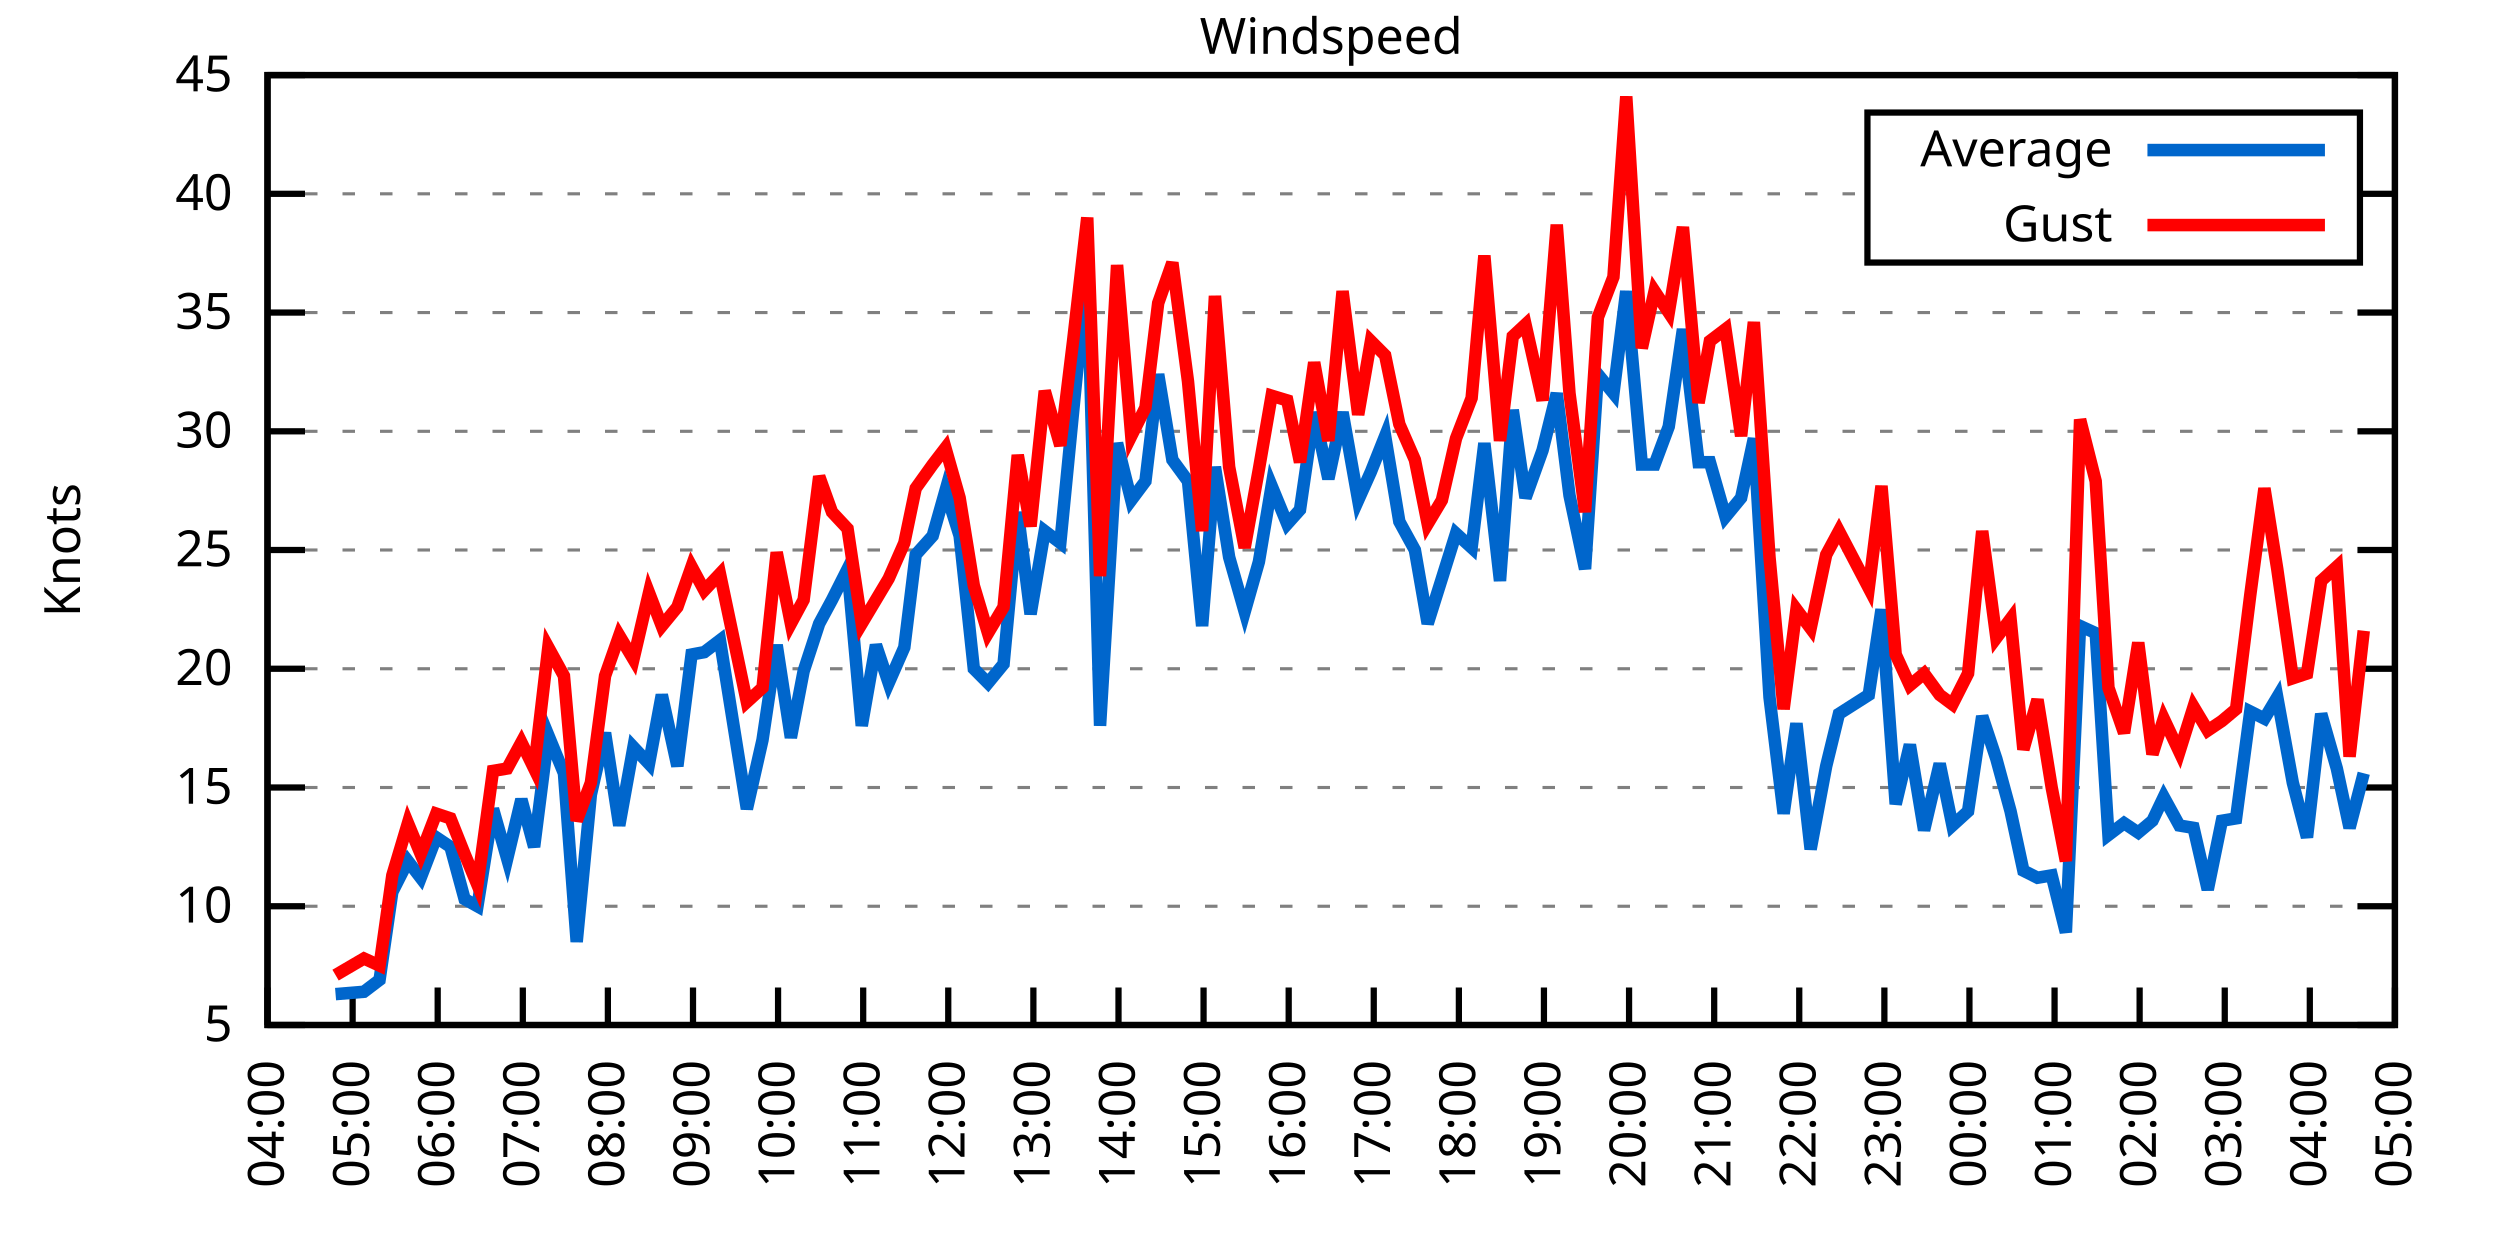
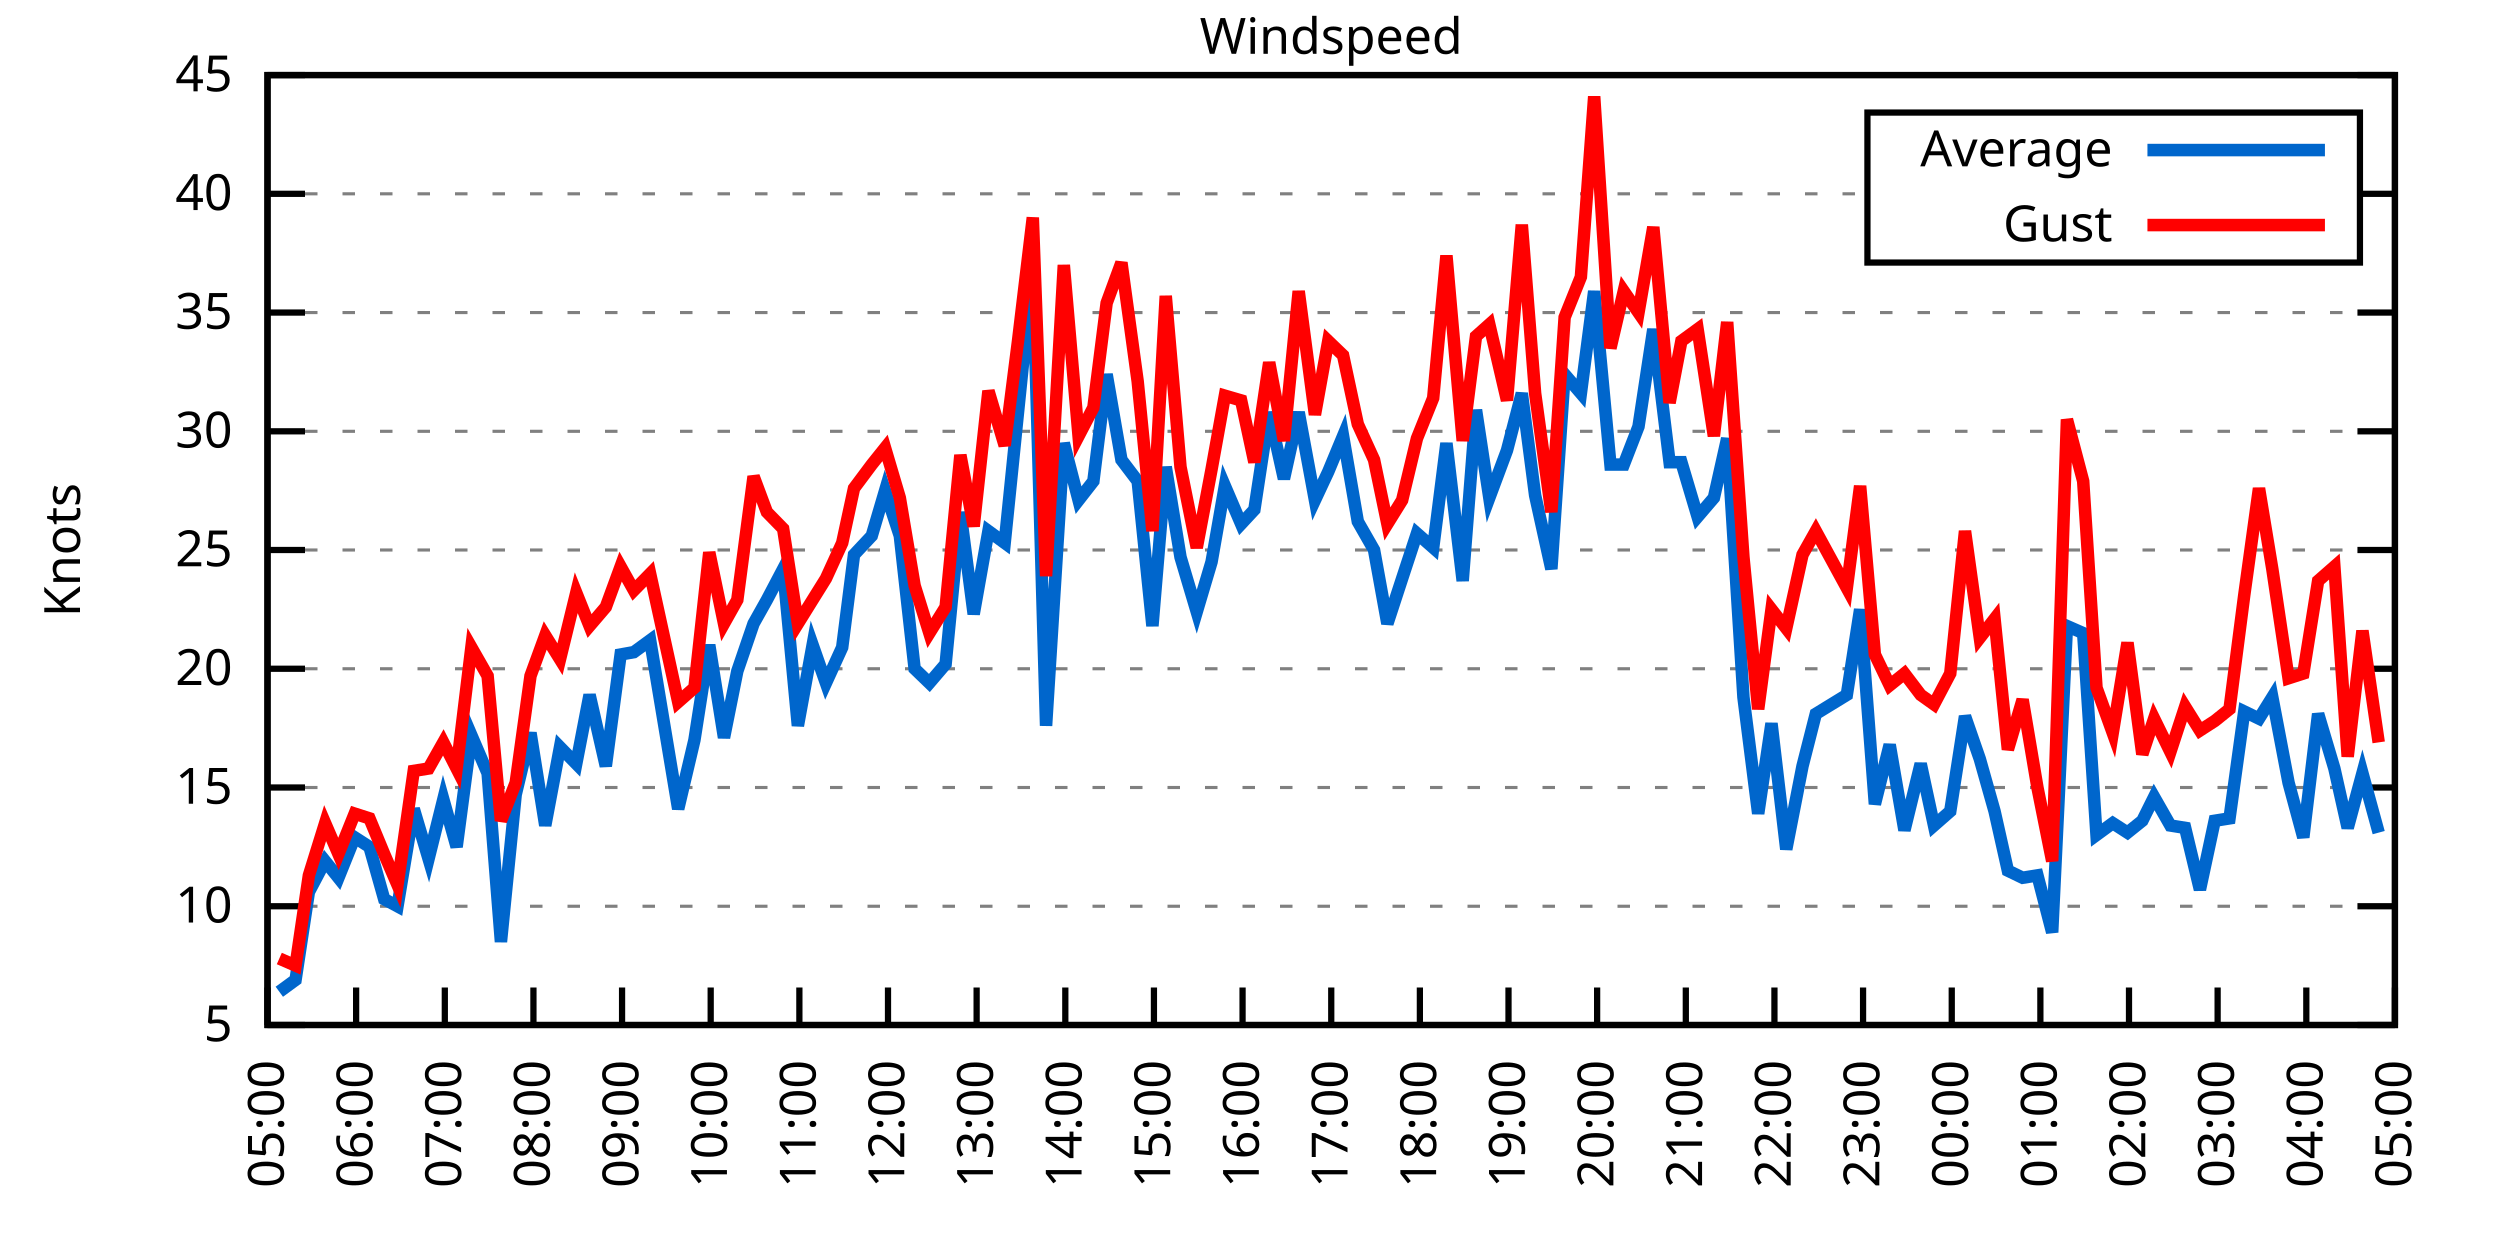
<svg xmlns="http://www.w3.org/2000/svg" xmlns:xlink="http://www.w3.org/1999/xlink" width="400" height="200" viewBox="0 0 400 200">
  <g id="gnuplot_canvas">
    <rect x="0" y="0" width="400" height="200" fill="none" />
    <defs>
      <circle id="gpDot" r="0.5" stroke-width="0.5" stroke="currentColor" />
      <path id="gpPt0" stroke-width="0.333" stroke="currentColor" d="M-1,0 h2 M0,-1 v2" />
      <path id="gpPt1" stroke-width="0.333" stroke="currentColor" d="M-1,-1 L1,1 M1,-1 L-1,1" />
      <path id="gpPt2" stroke-width="0.333" stroke="currentColor" d="M-1,0 L1,0 M0,-1 L0,1 M-1,-1 L1,1 M-1,1 L1,-1" />
      <rect id="gpPt3" stroke-width="0.333" stroke="currentColor" x="-1" y="-1" width="2" height="2" />
      <rect id="gpPt4" stroke-width="0.333" stroke="currentColor" fill="currentColor" x="-1" y="-1" width="2" height="2" />
      <circle id="gpPt5" stroke-width="0.333" stroke="currentColor" cx="0" cy="0" r="1" />
      <use xlink:href="#gpPt5" id="gpPt6" fill="currentColor" stroke="none" />
      <path id="gpPt7" stroke-width="0.333" stroke="currentColor" d="M0,-1.33 L-1.33,0.67 L1.33,0.67 z" />
      <use xlink:href="#gpPt7" id="gpPt8" fill="currentColor" stroke="none" />
      <use xlink:href="#gpPt7" id="gpPt9" stroke="currentColor" transform="rotate(180)" />
      <use xlink:href="#gpPt9" id="gpPt10" fill="currentColor" stroke="none" />
      <use xlink:href="#gpPt3" id="gpPt11" stroke="currentColor" transform="rotate(45)" />
      <use xlink:href="#gpPt11" id="gpPt12" fill="currentColor" stroke="none" />
      <path id="gpPt13" stroke-width="0.333" stroke="currentColor" d="M0,1.330 L1.265,0.411 L0.782,-1.067 L-0.782,-1.076 L-1.265,0.411 z" />
      <use xlink:href="#gpPt13" id="gpPt14" fill="currentColor" stroke="none" />
      <filter id="textbox" filterUnits="objectBoundingBox" x="0" y="0" height="1" width="1">
        <feFlood flood-color="white" flood-opacity="1" result="bgnd" />
        <feComposite in="SourceGraphic" in2="bgnd" operator="atop" />
      </filter>
      <filter id="greybox" filterUnits="objectBoundingBox" x="0" y="0" height="1" width="1">
        <feFlood flood-color="lightgrey" flood-opacity="1" result="grey" />
        <feComposite in="SourceGraphic" in2="grey" operator="atop" />
      </filter>
    </defs>
    <g fill="none" color="white" stroke="currentColor" stroke-width="1.00" stroke-linecap="butt" stroke-linejoin="miter">
</g>
    <g fill="none" color="black" stroke="currentColor" stroke-width="1.00" stroke-linecap="butt" stroke-linejoin="miter">
      <g stroke="none" shape-rendering="crispEdges">
        <polygon fill="rgb(255, 255, 255)" points="42.80,164.00 383.18,164.00 383.18,12.02 42.80,12.02 " />
      </g>
    </g>
    <g fill="none" color="black" stroke="currentColor" stroke-width="1.00" stroke-linecap="butt" stroke-linejoin="miter">
</g>
    <g fill="none" color="black" stroke="black" stroke-width="0.50" stroke-linecap="butt" stroke-linejoin="miter">
</g>
    <g fill="none" color="gray" stroke="currentColor" stroke-width="0.50" stroke-linecap="butt" stroke-linejoin="miter">
      <path stroke="gray" stroke-dasharray="2,4" class="gridline" d="M42.80,164.00 L383.19,164.00  " />
    </g>
    <g fill="none" color="gray" stroke="gray" stroke-width="1.00" stroke-linecap="butt" stroke-linejoin="miter">
</g>
    <g fill="none" color="black" stroke="currentColor" stroke-width="1.00" stroke-linecap="butt" stroke-linejoin="miter">
      <path stroke="black" d="M42.80,164.00 L48.80,164.00 M383.19,164.00 L377.19,164.00  " />
      <g transform="translate(37.20,166.60)" stroke="none" fill="black" font-family="Sans" font-size="8.00" text-anchor="end">
        <text>
          <tspan font-family="Sans"> 5</tspan>
        </text>
      </g>
    </g>
    <g fill="none" color="black" stroke="currentColor" stroke-width="1.00" stroke-linecap="butt" stroke-linejoin="miter">
</g>
    <g fill="none" color="black" stroke="black" stroke-width="0.50" stroke-linecap="butt" stroke-linejoin="miter">
</g>
    <g fill="none" color="gray" stroke="currentColor" stroke-width="0.50" stroke-linecap="butt" stroke-linejoin="miter">
      <path stroke="gray" stroke-dasharray="2,4" class="gridline" d="M42.80,145.00 L383.19,145.00  " />
    </g>
    <g fill="none" color="gray" stroke="gray" stroke-width="1.00" stroke-linecap="butt" stroke-linejoin="miter">
</g>
    <g fill="none" color="black" stroke="currentColor" stroke-width="1.00" stroke-linecap="butt" stroke-linejoin="miter">
      <path stroke="black" d="M42.80,145.00 L48.80,145.00 M383.19,145.00 L377.19,145.00  " />
      <g transform="translate(37.20,147.60)" stroke="none" fill="black" font-family="Sans" font-size="8.00" text-anchor="end">
        <text>
          <tspan font-family="Sans"> 10</tspan>
        </text>
      </g>
    </g>
    <g fill="none" color="black" stroke="currentColor" stroke-width="1.00" stroke-linecap="butt" stroke-linejoin="miter">
</g>
    <g fill="none" color="black" stroke="black" stroke-width="0.50" stroke-linecap="butt" stroke-linejoin="miter">
</g>
    <g fill="none" color="gray" stroke="currentColor" stroke-width="0.50" stroke-linecap="butt" stroke-linejoin="miter">
      <path stroke="gray" stroke-dasharray="2,4" class="gridline" d="M42.80,126.00 L383.19,126.00  " />
    </g>
    <g fill="none" color="gray" stroke="gray" stroke-width="1.00" stroke-linecap="butt" stroke-linejoin="miter">
</g>
    <g fill="none" color="black" stroke="currentColor" stroke-width="1.00" stroke-linecap="butt" stroke-linejoin="miter">
      <path stroke="black" d="M42.80,126.00 L48.80,126.00 M383.19,126.00 L377.19,126.00  " />
      <g transform="translate(37.20,128.60)" stroke="none" fill="black" font-family="Sans" font-size="8.00" text-anchor="end">
        <text>
          <tspan font-family="Sans"> 15</tspan>
        </text>
      </g>
    </g>
    <g fill="none" color="black" stroke="currentColor" stroke-width="1.00" stroke-linecap="butt" stroke-linejoin="miter">
</g>
    <g fill="none" color="black" stroke="black" stroke-width="0.50" stroke-linecap="butt" stroke-linejoin="miter">
</g>
    <g fill="none" color="gray" stroke="currentColor" stroke-width="0.50" stroke-linecap="butt" stroke-linejoin="miter">
      <path stroke="gray" stroke-dasharray="2,4" class="gridline" d="M42.80,107.00 L383.19,107.00  " />
    </g>
    <g fill="none" color="gray" stroke="gray" stroke-width="1.00" stroke-linecap="butt" stroke-linejoin="miter">
</g>
    <g fill="none" color="black" stroke="currentColor" stroke-width="1.00" stroke-linecap="butt" stroke-linejoin="miter">
      <path stroke="black" d="M42.80,107.00 L48.80,107.00 M383.19,107.00 L377.19,107.00  " />
      <g transform="translate(37.20,109.60)" stroke="none" fill="black" font-family="Sans" font-size="8.00" text-anchor="end">
        <text>
          <tspan font-family="Sans"> 20</tspan>
        </text>
      </g>
    </g>
    <g fill="none" color="black" stroke="currentColor" stroke-width="1.00" stroke-linecap="butt" stroke-linejoin="miter">
</g>
    <g fill="none" color="black" stroke="black" stroke-width="0.50" stroke-linecap="butt" stroke-linejoin="miter">
</g>
    <g fill="none" color="gray" stroke="currentColor" stroke-width="0.50" stroke-linecap="butt" stroke-linejoin="miter">
      <path stroke="gray" stroke-dasharray="2,4" class="gridline" d="M42.80,88.00 L383.19,88.00  " />
    </g>
    <g fill="none" color="gray" stroke="gray" stroke-width="1.00" stroke-linecap="butt" stroke-linejoin="miter">
</g>
    <g fill="none" color="black" stroke="currentColor" stroke-width="1.00" stroke-linecap="butt" stroke-linejoin="miter">
      <path stroke="black" d="M42.80,88.00 L48.80,88.00 M383.19,88.00 L377.19,88.00  " />
      <g transform="translate(37.20,90.60)" stroke="none" fill="black" font-family="Sans" font-size="8.00" text-anchor="end">
        <text>
          <tspan font-family="Sans"> 25</tspan>
        </text>
      </g>
    </g>
    <g fill="none" color="black" stroke="currentColor" stroke-width="1.00" stroke-linecap="butt" stroke-linejoin="miter">
</g>
    <g fill="none" color="black" stroke="black" stroke-width="0.50" stroke-linecap="butt" stroke-linejoin="miter">
</g>
    <g fill="none" color="gray" stroke="currentColor" stroke-width="0.50" stroke-linecap="butt" stroke-linejoin="miter">
      <path stroke="gray" stroke-dasharray="2,4" class="gridline" d="M42.80,69.01 L383.19,69.01  " />
    </g>
    <g fill="none" color="gray" stroke="gray" stroke-width="1.00" stroke-linecap="butt" stroke-linejoin="miter">
</g>
    <g fill="none" color="black" stroke="currentColor" stroke-width="1.00" stroke-linecap="butt" stroke-linejoin="miter">
      <path stroke="black" d="M42.80,69.01 L48.80,69.01 M383.19,69.01 L377.19,69.01  " />
      <g transform="translate(37.20,71.61)" stroke="none" fill="black" font-family="Sans" font-size="8.00" text-anchor="end">
        <text>
          <tspan font-family="Sans"> 30</tspan>
        </text>
      </g>
    </g>
    <g fill="none" color="black" stroke="currentColor" stroke-width="1.00" stroke-linecap="butt" stroke-linejoin="miter">
</g>
    <g fill="none" color="black" stroke="black" stroke-width="0.50" stroke-linecap="butt" stroke-linejoin="miter">
</g>
    <g fill="none" color="gray" stroke="currentColor" stroke-width="0.50" stroke-linecap="butt" stroke-linejoin="miter">
      <path stroke="gray" stroke-dasharray="2,4" class="gridline" d="M42.80,50.01 L383.19,50.01  " />
    </g>
    <g fill="none" color="gray" stroke="gray" stroke-width="1.00" stroke-linecap="butt" stroke-linejoin="miter">
</g>
    <g fill="none" color="black" stroke="currentColor" stroke-width="1.00" stroke-linecap="butt" stroke-linejoin="miter">
      <path stroke="black" d="M42.80,50.01 L48.80,50.01 M383.19,50.01 L377.19,50.01  " />
      <g transform="translate(37.20,52.61)" stroke="none" fill="black" font-family="Sans" font-size="8.00" text-anchor="end">
        <text>
          <tspan font-family="Sans"> 35</tspan>
        </text>
      </g>
    </g>
    <g fill="none" color="black" stroke="currentColor" stroke-width="1.00" stroke-linecap="butt" stroke-linejoin="miter">
</g>
    <g fill="none" color="black" stroke="black" stroke-width="0.50" stroke-linecap="butt" stroke-linejoin="miter">
</g>
    <g fill="none" color="gray" stroke="currentColor" stroke-width="0.50" stroke-linecap="butt" stroke-linejoin="miter">
      <path stroke="gray" stroke-dasharray="2,4" class="gridline" d="M42.80,31.01 L298.79,31.01 M377.59,31.01 L383.19,31.01  " />
    </g>
    <g fill="none" color="gray" stroke="gray" stroke-width="1.00" stroke-linecap="butt" stroke-linejoin="miter">
</g>
    <g fill="none" color="black" stroke="currentColor" stroke-width="1.00" stroke-linecap="butt" stroke-linejoin="miter">
      <path stroke="black" d="M42.80,31.01 L48.80,31.01 M383.19,31.01 L377.19,31.01  " />
      <g transform="translate(37.20,33.61)" stroke="none" fill="black" font-family="Sans" font-size="8.00" text-anchor="end">
        <text>
          <tspan font-family="Sans"> 40</tspan>
        </text>
      </g>
    </g>
    <g fill="none" color="black" stroke="currentColor" stroke-width="1.00" stroke-linecap="butt" stroke-linejoin="miter">
</g>
    <g fill="none" color="black" stroke="black" stroke-width="0.50" stroke-linecap="butt" stroke-linejoin="miter">
</g>
    <g fill="none" color="gray" stroke="currentColor" stroke-width="0.50" stroke-linecap="butt" stroke-linejoin="miter">
      <path stroke="gray" stroke-dasharray="2,4" class="gridline" d="M42.80,12.01 L383.19,12.01  " />
    </g>
    <g fill="none" color="gray" stroke="gray" stroke-width="1.00" stroke-linecap="butt" stroke-linejoin="miter">
</g>
    <g fill="none" color="black" stroke="currentColor" stroke-width="1.00" stroke-linecap="butt" stroke-linejoin="miter">
      <path stroke="black" d="M42.80,12.01 L48.80,12.01 M383.19,12.01 L377.19,12.01  " />
      <g transform="translate(37.20,14.61)" stroke="none" fill="black" font-family="Sans" font-size="8.00" text-anchor="end">
        <text>
          <tspan font-family="Sans"> 45</tspan>
        </text>
      </g>
    </g>
    <g fill="none" color="black" stroke="currentColor" stroke-width="1.00" stroke-linecap="butt" stroke-linejoin="miter">
      <path stroke="black" d="M42.80,164.00 L42.80,158.00  " />
      <g transform="translate(45.40,169.60) rotate(270.00)" stroke="none" fill="black" font-family="Sans" font-size="8.00" text-anchor="end">
        <text>
-           <tspan font-family="Sans">04:00</tspan>
-         </text>
-       </g>
-     </g>
-     <g fill="none" color="black" stroke="currentColor" stroke-width="1.00" stroke-linecap="butt" stroke-linejoin="miter">
-       <path stroke="black" d="M56.42,164.00 L56.42,158.00  " />
-       <g transform="translate(59.02,169.60) rotate(270.00)" stroke="none" fill="black" font-family="Sans" font-size="8.00" text-anchor="end">
-         <text>
          <tspan font-family="Sans">05:00</tspan>
        </text>
      </g>
    </g>
    <g fill="none" color="black" stroke="currentColor" stroke-width="1.00" stroke-linecap="butt" stroke-linejoin="miter">
-       <path stroke="black" d="M70.03,164.00 L70.03,158.00  " />
-       <g transform="translate(72.63,169.60) rotate(270.00)" stroke="none" fill="black" font-family="Sans" font-size="8.00" text-anchor="end">
+       <path stroke="black" d="M56.98,164.00 L56.98,158.00  " />
+       <g transform="translate(59.58,169.60) rotate(270.00)" stroke="none" fill="black" font-family="Sans" font-size="8.00" text-anchor="end">
        <text>
          <tspan font-family="Sans">06:00</tspan>
        </text>
      </g>
    </g>
    <g fill="none" color="black" stroke="currentColor" stroke-width="1.00" stroke-linecap="butt" stroke-linejoin="miter">
-       <path stroke="black" d="M83.65,164.00 L83.65,158.00  " />
-       <g transform="translate(86.25,169.60) rotate(270.00)" stroke="none" fill="black" font-family="Sans" font-size="8.00" text-anchor="end">
+       <path stroke="black" d="M71.17,164.00 L71.17,158.00  " />
+       <g transform="translate(73.77,169.60) rotate(270.00)" stroke="none" fill="black" font-family="Sans" font-size="8.00" text-anchor="end">
        <text>
          <tspan font-family="Sans">07:00</tspan>
        </text>
      </g>
    </g>
    <g fill="none" color="black" stroke="currentColor" stroke-width="1.00" stroke-linecap="butt" stroke-linejoin="miter">
-       <path stroke="black" d="M97.26,164.00 L97.26,158.00  " />
-       <g transform="translate(99.86,169.60) rotate(270.00)" stroke="none" fill="black" font-family="Sans" font-size="8.00" text-anchor="end">
+       <path stroke="black" d="M85.35,164.00 L85.35,158.00  " />
+       <g transform="translate(87.95,169.60) rotate(270.00)" stroke="none" fill="black" font-family="Sans" font-size="8.00" text-anchor="end">
        <text>
          <tspan font-family="Sans">08:00</tspan>
        </text>
      </g>
    </g>
    <g fill="none" color="black" stroke="currentColor" stroke-width="1.00" stroke-linecap="butt" stroke-linejoin="miter">
-       <path stroke="black" d="M110.88,164.00 L110.88,158.00  " />
-       <g transform="translate(113.48,169.60) rotate(270.00)" stroke="none" fill="black" font-family="Sans" font-size="8.00" text-anchor="end">
+       <path stroke="black" d="M99.53,164.00 L99.53,158.00  " />
+       <g transform="translate(102.13,169.60) rotate(270.00)" stroke="none" fill="black" font-family="Sans" font-size="8.00" text-anchor="end">
        <text>
          <tspan font-family="Sans">09:00</tspan>
        </text>
      </g>
    </g>
    <g fill="none" color="black" stroke="currentColor" stroke-width="1.00" stroke-linecap="butt" stroke-linejoin="miter">
-       <path stroke="black" d="M124.49,164.00 L124.49,158.00  " />
-       <g transform="translate(127.09,169.60) rotate(270.00)" stroke="none" fill="black" font-family="Sans" font-size="8.00" text-anchor="end">
+       <path stroke="black" d="M113.71,164.00 L113.71,158.00  " />
+       <g transform="translate(116.31,169.60) rotate(270.00)" stroke="none" fill="black" font-family="Sans" font-size="8.00" text-anchor="end">
        <text>
          <tspan font-family="Sans">10:00</tspan>
        </text>
      </g>
    </g>
    <g fill="none" color="black" stroke="currentColor" stroke-width="1.00" stroke-linecap="butt" stroke-linejoin="miter">
-       <path stroke="black" d="M138.11,164.00 L138.11,158.00  " />
-       <g transform="translate(140.71,169.60) rotate(270.00)" stroke="none" fill="black" font-family="Sans" font-size="8.00" text-anchor="end">
+       <path stroke="black" d="M127.90,164.00 L127.90,158.00  " />
+       <g transform="translate(130.50,169.60) rotate(270.00)" stroke="none" fill="black" font-family="Sans" font-size="8.00" text-anchor="end">
        <text>
          <tspan font-family="Sans">11:00</tspan>
        </text>
      </g>
    </g>
    <g fill="none" color="black" stroke="currentColor" stroke-width="1.00" stroke-linecap="butt" stroke-linejoin="miter">
-       <path stroke="black" d="M151.72,164.00 L151.72,158.00  " />
-       <g transform="translate(154.32,169.60) rotate(270.00)" stroke="none" fill="black" font-family="Sans" font-size="8.00" text-anchor="end">
+       <path stroke="black" d="M142.08,164.00 L142.08,158.00  " />
+       <g transform="translate(144.68,169.60) rotate(270.00)" stroke="none" fill="black" font-family="Sans" font-size="8.00" text-anchor="end">
        <text>
          <tspan font-family="Sans">12:00</tspan>
        </text>
      </g>
    </g>
    <g fill="none" color="black" stroke="currentColor" stroke-width="1.00" stroke-linecap="butt" stroke-linejoin="miter">
-       <path stroke="black" d="M165.34,164.00 L165.34,158.00  " />
-       <g transform="translate(167.94,169.60) rotate(270.00)" stroke="none" fill="black" font-family="Sans" font-size="8.00" text-anchor="end">
+       <path stroke="black" d="M156.26,164.00 L156.26,158.00  " />
+       <g transform="translate(158.86,169.60) rotate(270.00)" stroke="none" fill="black" font-family="Sans" font-size="8.00" text-anchor="end">
        <text>
          <tspan font-family="Sans">13:00</tspan>
        </text>
      </g>
    </g>
    <g fill="none" color="black" stroke="currentColor" stroke-width="1.00" stroke-linecap="butt" stroke-linejoin="miter">
-       <path stroke="black" d="M178.96,164.00 L178.96,158.00  " />
-       <g transform="translate(181.56,169.60) rotate(270.00)" stroke="none" fill="black" font-family="Sans" font-size="8.00" text-anchor="end">
+       <path stroke="black" d="M170.45,164.00 L170.45,158.00  " />
+       <g transform="translate(173.05,169.60) rotate(270.00)" stroke="none" fill="black" font-family="Sans" font-size="8.00" text-anchor="end">
        <text>
          <tspan font-family="Sans">14:00</tspan>
        </text>
      </g>
    </g>
    <g fill="none" color="black" stroke="currentColor" stroke-width="1.00" stroke-linecap="butt" stroke-linejoin="miter">
-       <path stroke="black" d="M192.57,164.00 L192.57,158.00  " />
-       <g transform="translate(195.17,169.60) rotate(270.00)" stroke="none" fill="black" font-family="Sans" font-size="8.00" text-anchor="end">
+       <path stroke="black" d="M184.63,164.00 L184.63,158.00  " />
+       <g transform="translate(187.23,169.60) rotate(270.00)" stroke="none" fill="black" font-family="Sans" font-size="8.00" text-anchor="end">
        <text>
          <tspan font-family="Sans">15:00</tspan>
        </text>
      </g>
    </g>
    <g fill="none" color="black" stroke="currentColor" stroke-width="1.00" stroke-linecap="butt" stroke-linejoin="miter">
-       <path stroke="black" d="M206.19,164.00 L206.19,158.00  " />
-       <g transform="translate(208.79,169.60) rotate(270.00)" stroke="none" fill="black" font-family="Sans" font-size="8.00" text-anchor="end">
+       <path stroke="black" d="M198.81,164.00 L198.81,158.00  " />
+       <g transform="translate(201.41,169.60) rotate(270.00)" stroke="none" fill="black" font-family="Sans" font-size="8.00" text-anchor="end">
        <text>
          <tspan font-family="Sans">16:00</tspan>
        </text>
      </g>
    </g>
    <g fill="none" color="black" stroke="currentColor" stroke-width="1.00" stroke-linecap="butt" stroke-linejoin="miter">
-       <path stroke="black" d="M219.80,164.00 L219.80,158.00  " />
-       <g transform="translate(222.40,169.60) rotate(270.00)" stroke="none" fill="black" font-family="Sans" font-size="8.00" text-anchor="end">
+       <path stroke="black" d="M213.00,164.00 L213.00,158.00  " />
+       <g transform="translate(215.60,169.60) rotate(270.00)" stroke="none" fill="black" font-family="Sans" font-size="8.00" text-anchor="end">
        <text>
          <tspan font-family="Sans">17:00</tspan>
        </text>
      </g>
    </g>
    <g fill="none" color="black" stroke="currentColor" stroke-width="1.00" stroke-linecap="butt" stroke-linejoin="miter">
-       <path stroke="black" d="M233.42,164.00 L233.42,158.00  " />
-       <g transform="translate(236.02,169.60) rotate(270.00)" stroke="none" fill="black" font-family="Sans" font-size="8.00" text-anchor="end">
+       <path stroke="black" d="M227.18,164.00 L227.18,158.00  " />
+       <g transform="translate(229.78,169.60) rotate(270.00)" stroke="none" fill="black" font-family="Sans" font-size="8.00" text-anchor="end">
        <text>
          <tspan font-family="Sans">18:00</tspan>
        </text>
      </g>
    </g>
    <g fill="none" color="black" stroke="currentColor" stroke-width="1.00" stroke-linecap="butt" stroke-linejoin="miter">
-       <path stroke="black" d="M247.03,164.00 L247.03,158.00  " />
-       <g transform="translate(249.63,169.60) rotate(270.00)" stroke="none" fill="black" font-family="Sans" font-size="8.00" text-anchor="end">
+       <path stroke="black" d="M241.36,164.00 L241.36,158.00  " />
+       <g transform="translate(243.96,169.60) rotate(270.00)" stroke="none" fill="black" font-family="Sans" font-size="8.00" text-anchor="end">
        <text>
          <tspan font-family="Sans">19:00</tspan>
        </text>
      </g>
    </g>
    <g fill="none" color="black" stroke="currentColor" stroke-width="1.00" stroke-linecap="butt" stroke-linejoin="miter">
-       <path stroke="black" d="M260.65,164.00 L260.65,158.00  " />
-       <g transform="translate(263.25,169.60) rotate(270.00)" stroke="none" fill="black" font-family="Sans" font-size="8.00" text-anchor="end">
+       <path stroke="black" d="M255.54,164.00 L255.54,158.00  " />
+       <g transform="translate(258.14,169.60) rotate(270.00)" stroke="none" fill="black" font-family="Sans" font-size="8.00" text-anchor="end">
        <text>
          <tspan font-family="Sans">20:00</tspan>
        </text>
      </g>
    </g>
    <g fill="none" color="black" stroke="currentColor" stroke-width="1.00" stroke-linecap="butt" stroke-linejoin="miter">
-       <path stroke="black" d="M274.27,164.00 L274.27,158.00  " />
-       <g transform="translate(276.87,169.60) rotate(270.00)" stroke="none" fill="black" font-family="Sans" font-size="8.00" text-anchor="end">
+       <path stroke="black" d="M269.73,164.00 L269.73,158.00  " />
+       <g transform="translate(272.33,169.60) rotate(270.00)" stroke="none" fill="black" font-family="Sans" font-size="8.00" text-anchor="end">
        <text>
          <tspan font-family="Sans">21:00</tspan>
        </text>
      </g>
    </g>
    <g fill="none" color="black" stroke="currentColor" stroke-width="1.00" stroke-linecap="butt" stroke-linejoin="miter">
-       <path stroke="black" d="M287.88,164.00 L287.88,158.00  " />
-       <g transform="translate(290.48,169.60) rotate(270.00)" stroke="none" fill="black" font-family="Sans" font-size="8.00" text-anchor="end">
+       <path stroke="black" d="M283.91,164.00 L283.91,158.00  " />
+       <g transform="translate(286.51,169.60) rotate(270.00)" stroke="none" fill="black" font-family="Sans" font-size="8.00" text-anchor="end">
        <text>
          <tspan font-family="Sans">22:00</tspan>
        </text>
      </g>
    </g>
    <g fill="none" color="black" stroke="currentColor" stroke-width="1.00" stroke-linecap="butt" stroke-linejoin="miter">
-       <path stroke="black" d="M301.50,164.00 L301.50,158.00  " />
-       <g transform="translate(304.10,169.60) rotate(270.00)" stroke="none" fill="black" font-family="Sans" font-size="8.00" text-anchor="end">
+       <path stroke="black" d="M298.09,164.00 L298.09,158.00  " />
+       <g transform="translate(300.69,169.60) rotate(270.00)" stroke="none" fill="black" font-family="Sans" font-size="8.00" text-anchor="end">
        <text>
          <tspan font-family="Sans">23:00</tspan>
        </text>
      </g>
    </g>
    <g fill="none" color="black" stroke="currentColor" stroke-width="1.00" stroke-linecap="butt" stroke-linejoin="miter">
-       <path stroke="black" d="M315.11,164.00 L315.11,158.00  " />
-       <g transform="translate(317.71,169.60) rotate(270.00)" stroke="none" fill="black" font-family="Sans" font-size="8.00" text-anchor="end">
+       <path stroke="black" d="M312.28,164.00 L312.28,158.00  " />
+       <g transform="translate(314.88,169.60) rotate(270.00)" stroke="none" fill="black" font-family="Sans" font-size="8.00" text-anchor="end">
        <text>
          <tspan font-family="Sans">00:00</tspan>
        </text>
      </g>
    </g>
    <g fill="none" color="black" stroke="currentColor" stroke-width="1.00" stroke-linecap="butt" stroke-linejoin="miter">
-       <path stroke="black" d="M328.73,164.00 L328.73,158.00  " />
-       <g transform="translate(331.33,169.60) rotate(270.00)" stroke="none" fill="black" font-family="Sans" font-size="8.00" text-anchor="end">
+       <path stroke="black" d="M326.46,164.00 L326.46,158.00  " />
+       <g transform="translate(329.06,169.60) rotate(270.00)" stroke="none" fill="black" font-family="Sans" font-size="8.00" text-anchor="end">
        <text>
          <tspan font-family="Sans">01:00</tspan>
        </text>
      </g>
    </g>
    <g fill="none" color="black" stroke="currentColor" stroke-width="1.00" stroke-linecap="butt" stroke-linejoin="miter">
-       <path stroke="black" d="M342.34,164.00 L342.34,158.00  " />
-       <g transform="translate(344.94,169.60) rotate(270.00)" stroke="none" fill="black" font-family="Sans" font-size="8.00" text-anchor="end">
+       <path stroke="black" d="M340.64,164.00 L340.64,158.00  " />
+       <g transform="translate(343.24,169.60) rotate(270.00)" stroke="none" fill="black" font-family="Sans" font-size="8.00" text-anchor="end">
        <text>
          <tspan font-family="Sans">02:00</tspan>
        </text>
      </g>
    </g>
    <g fill="none" color="black" stroke="currentColor" stroke-width="1.00" stroke-linecap="butt" stroke-linejoin="miter">
-       <path stroke="black" d="M355.96,164.00 L355.96,158.00  " />
-       <g transform="translate(358.56,169.60) rotate(270.00)" stroke="none" fill="black" font-family="Sans" font-size="8.00" text-anchor="end">
+       <path stroke="black" d="M354.82,164.00 L354.82,158.00  " />
+       <g transform="translate(357.42,169.60) rotate(270.00)" stroke="none" fill="black" font-family="Sans" font-size="8.00" text-anchor="end">
        <text>
          <tspan font-family="Sans">03:00</tspan>
        </text>
      </g>
    </g>
    <g fill="none" color="black" stroke="currentColor" stroke-width="1.00" stroke-linecap="butt" stroke-linejoin="miter">
-       <path stroke="black" d="M369.57,164.00 L369.57,158.00  " />
-       <g transform="translate(372.17,169.60) rotate(270.00)" stroke="none" fill="black" font-family="Sans" font-size="8.00" text-anchor="end">
+       <path stroke="black" d="M369.01,164.00 L369.01,158.00  " />
+       <g transform="translate(371.61,169.60) rotate(270.00)" stroke="none" fill="black" font-family="Sans" font-size="8.00" text-anchor="end">
        <text>
          <tspan font-family="Sans">04:00</tspan>
        </text>
      </g>
    </g>
    <g fill="none" color="black" stroke="currentColor" stroke-width="1.00" stroke-linecap="butt" stroke-linejoin="miter">
      <path stroke="black" d="M383.19,164.00 L383.19,158.00  " />
      <g transform="translate(385.79,169.60) rotate(270.00)" stroke="none" fill="black" font-family="Sans" font-size="8.00" text-anchor="end">
        <text>
          <tspan font-family="Sans">05:00</tspan>
        </text>
      </g>
    </g>
    <g fill="none" color="black" stroke="currentColor" stroke-width="1.00" stroke-linecap="butt" stroke-linejoin="miter">
</g>
    <g fill="none" color="black" stroke="currentColor" stroke-width="1.00" stroke-linecap="butt" stroke-linejoin="miter">
      <path stroke="black" d="M42.80,12.01 L42.80,164.00 L383.19,164.00 L383.19,12.01 L42.80,12.01 Z  " />
    </g>
    <g fill="none" color="black" stroke="currentColor" stroke-width="1.00" stroke-linecap="butt" stroke-linejoin="miter">
</g>
    <g fill="none" color="black" stroke="currentColor" stroke-width="1.00" stroke-linecap="butt" stroke-linejoin="miter">
      <path stroke="black" d="M298.79,42.01 L298.79,18.01 L377.59,18.01 L377.59,42.01 L298.79,42.01 Z  " />
    </g>
    <g id="Windspeed_plot_1">
      <g fill="none" color="white" stroke="black" stroke-width="2.00" stroke-linecap="butt" stroke-linejoin="miter">
</g>
      <g fill="none" color="black" stroke="currentColor" stroke-width="2.00" stroke-linecap="butt" stroke-linejoin="miter">
        <g transform="translate(337.99,26.61)" stroke="none" fill="black" font-family="Sans" font-size="8.00" text-anchor="end">
          <text>
            <tspan font-family="Sans">Average</tspan>
          </text>
        </g>
      </g>
      <g fill="none" color="black" stroke="currentColor" stroke-width="2.00" stroke-linecap="butt" stroke-linejoin="miter">
-         <path stroke="rgb(  0, 102, 204)" d="M343.59,24.01 L371.99,24.01 M53.69,159.06 L58.23,158.68 L60.73,156.78 L62.77,142.72 L65.27,137.78 L67.31,140.44   L69.80,133.98 L72.07,135.50 L74.34,143.86 L76.39,145.00 L78.88,129.42 L81.15,137.40 L83.42,127.90 L85.46,135.50   L87.73,117.64 L90.23,123.72 L92.27,150.70 L94.54,127.14 L96.81,117.26 L99.08,132.08 L101.35,119.54 L103.84,122.20   L105.89,111.18 L108.38,122.58 L110.65,104.72 L112.69,104.34 L115.19,102.44 L119.50,129.42 L122.00,118.40 L124.27,103.20   L126.54,118.02 L128.58,107.38 L131.07,99.78 L133.12,95.98 L135.61,91.04 L137.88,116.12 L140.15,103.20 L142.19,109.28   L144.69,103.58 L146.51,88.76 L149.23,85.73 L151.27,78.51 L153.54,85.73 L155.81,107.00 L158.08,109.28 L160.57,106.24   L162.84,81.93 L164.89,98.26 L167.16,84.97 L169.65,86.87 L171.69,65.97 L173.96,42.79 L176.01,116.12 L178.73,70.91   L181.00,80.03 L183.27,76.99 L185.31,59.89 L187.58,73.57 L190.08,76.99 L192.34,100.16 L194.39,74.71 L196.66,89.14   L199.15,97.88 L201.42,89.90 L203.46,77.75 L205.96,83.83 L208.00,81.55 L210.27,65.97 L212.54,76.61 L214.81,65.97   L217.31,80.03 L219.35,75.47 L221.62,69.77 L223.89,83.45 L226.38,88.00 L228.43,99.78 L230.70,92.56 L232.96,85.35   L235.46,87.63 L237.50,70.91 L240.00,92.94 L242.04,65.59 L244.08,79.65 L246.81,72.05 L249.08,62.93 L251.12,79.27   L253.61,91.04 L255.66,59.89 L258.15,62.93 L260.20,46.59 L262.69,74.33 L264.73,74.33 L267.00,68.25 L269.27,52.67   L271.77,73.95 L273.58,73.95 L276.08,82.69 L278.58,79.65 L280.62,70.15 L283.12,111.56 L285.38,130.18 L287.43,115.74   L289.70,135.88 L292.19,122.58 L294.23,114.22 L299.00,111.18 L301.04,97.50 L303.31,128.66 L305.58,119.16 L307.85,132.84   L310.35,122.20 L312.39,132.08 L314.89,129.80 L317.15,114.60 L319.42,121.44 L321.69,129.80 L323.74,139.30 L326.00,140.44   L328.27,140.06 L330.54,149.18 L332.81,100.16 L335.31,101.30 L337.35,133.60 L339.85,131.70 L342.12,133.22 L344.39,131.32   L346.20,127.52 L348.70,132.08 L350.97,132.46 L353.24,142.34 L355.50,131.32 L357.77,130.94 L360.04,113.84 L362.31,114.98   L364.36,111.56 L366.85,125.24 L369.12,133.98 L371.39,114.22 L373.89,122.96 L375.93,132.46 L378.20,123.72  " />
+         <path stroke="rgb(  0, 102, 204)" d="M343.59,24.01 L371.99,24.01 M44.69,158.68 L47.29,156.78 L49.42,142.72 L52.02,137.78 L54.15,140.44 L56.75,133.98   L59.11,135.50 L61.47,143.86 L63.60,145.00 L66.20,129.42 L68.57,137.40 L70.93,127.90 L73.06,135.50 L75.42,117.64   L78.02,123.72 L80.15,150.70 L82.51,127.14 L84.88,117.26 L87.24,132.08 L89.60,119.54 L92.20,122.20 L94.33,111.18   L96.93,122.58 L99.30,104.72 L101.42,104.34 L104.02,102.44 L108.51,129.42 L111.11,118.40 L113.48,103.20 L115.84,118.02   L117.97,107.38 L120.57,99.78 L122.70,95.98 L125.30,91.04 L127.66,116.12 L130.02,103.20 L132.15,109.28 L134.75,103.58   L136.64,88.76 L139.48,85.73 L141.61,78.51 L143.97,85.73 L146.34,107.00 L148.70,109.28 L151.30,106.24 L153.66,81.93   L155.79,98.26 L158.15,84.97 L160.75,86.87 L162.88,65.97 L165.25,42.79 L167.37,116.12 L170.21,70.91 L172.57,80.03   L174.94,76.99 L177.06,59.89 L179.43,73.57 L182.03,76.99 L184.39,100.16 L186.52,74.71 L188.88,89.14 L191.48,97.88   L193.85,89.90 L195.98,77.75 L198.58,83.83 L200.70,81.55 L203.07,65.97 L205.43,76.61 L207.79,65.97 L210.39,80.03   L212.52,75.47 L214.89,69.77 L217.25,83.45 L219.85,88.00 L221.98,99.78 L224.34,92.56 L226.71,85.35 L229.31,87.63   L231.43,70.91 L234.03,92.94 L236.16,65.59 L238.29,79.65 L241.12,72.05 L243.49,62.93 L245.62,79.27 L248.22,91.04   L250.34,59.89 L252.94,62.93 L255.07,46.59 L257.67,74.33 L259.80,74.33 L262.16,68.25 L264.53,52.67 L267.13,73.95   L269.02,73.95 L271.62,82.69 L274.22,79.65 L276.35,70.15 L278.95,111.56 L281.31,130.18 L283.44,115.74 L285.80,135.88   L288.40,122.58 L290.53,114.22 L295.49,111.18 L297.62,97.50 L299.98,128.66 L302.35,119.16 L304.71,132.84 L307.31,122.20   L309.44,132.08 L312.04,129.80 L314.40,114.60 L316.77,121.44 L319.13,129.80 L321.26,139.30 L323.62,140.44 L325.99,140.06   L328.35,149.18 L330.71,100.16 L333.31,101.30 L335.44,133.60 L338.04,131.70 L340.40,133.22 L342.77,131.32 L344.66,127.52   L347.26,132.08 L349.62,132.46 L351.99,142.34 L354.35,131.32 L356.72,130.94 L359.08,113.84 L361.44,114.98 L363.57,111.56   L366.17,125.24 L368.53,133.98 L370.90,114.22 L373.50,122.96 L375.63,132.46 L377.99,123.72 L380.59,133.22  " />
      </g>
    </g>
    <g id="Windspeed_plot_2">
      <g fill="none" color="black" stroke="currentColor" stroke-width="2.00" stroke-linecap="butt" stroke-linejoin="miter">
        <g transform="translate(337.99,38.61)" stroke="none" fill="black" font-family="Sans" font-size="8.00" text-anchor="end">
          <text>
            <tspan font-family="Sans">Gust</tspan>
          </text>
        </g>
      </g>
      <g fill="none" color="black" stroke="currentColor" stroke-width="2.00" stroke-linecap="butt" stroke-linejoin="miter">
-         <path stroke="rgb(255,   0,   0)" d="M343.59,36.01 L371.99,36.01 M53.69,156.02 L58.23,153.36 L60.73,154.50 L62.77,140.06 L65.27,131.70 L67.31,136.64   L69.80,130.18 L72.07,130.94 L74.34,136.64 L76.39,141.58 L78.88,123.34 L81.15,122.96 L83.42,118.78 L85.46,122.96   L87.73,103.58 L90.23,108.14 L92.27,131.32 L94.54,125.24 L96.81,108.14 L99.08,101.68 L101.35,105.48 L103.84,94.84   L105.89,100.16 L108.38,97.12 L110.65,90.66 L112.69,94.46 L115.19,91.80 L119.50,112.32 L122.00,110.04 L124.27,88.38   L126.54,99.78 L128.58,95.98 L131.07,76.23 L133.12,81.93 L135.61,84.59 L137.88,99.78 L140.15,95.98 L142.19,92.56   L144.69,86.87 L146.51,78.13 L149.23,74.33 L151.27,71.67 L153.54,79.65 L155.81,93.70 L158.08,101.30 L160.57,97.12   L162.84,72.81 L164.89,84.21 L167.16,62.55 L169.65,71.29 L171.69,54.57 L173.96,34.81 L176.01,92.18 L178.73,42.41   L181.00,69.77 L183.27,65.21 L185.31,48.49 L187.58,42.03 L190.08,61.03 L192.34,84.97 L194.39,47.35 L196.66,74.71   L199.15,87.63 L201.42,75.09 L203.46,63.31 L205.96,64.07 L208.00,73.95 L210.27,57.99 L212.54,70.53 L214.81,46.59   L217.31,66.35 L219.35,54.57 L221.62,56.85 L223.89,67.87 L226.38,73.57 L228.43,83.83 L230.70,80.03 L232.96,70.15   L235.46,63.69 L237.50,40.89 L240.00,70.53 L242.04,53.81 L244.08,51.91 L246.81,64.07 L249.08,35.95 L251.12,62.93   L253.61,81.93 L255.66,50.77 L258.15,44.31 L260.20,15.43 L262.69,55.71 L264.73,46.59 L267.00,50.01 L269.27,36.33   L271.77,64.45 L273.58,54.57 L276.08,52.67 L278.58,69.77 L280.62,51.53 L283.12,89.14 L285.38,113.46 L287.43,97.50   L289.70,100.54 L292.19,88.76 L294.23,84.97 L299.00,94.08 L301.04,77.75 L303.31,104.72 L305.58,109.66 L307.85,107.76   L310.35,111.18 L312.39,112.70 L314.89,107.76 L317.15,84.97 L319.42,102.06 L321.69,99.02 L323.74,119.92 L326.00,111.94   L328.27,126.00 L330.54,137.78 L332.81,67.11 L335.31,76.99 L337.35,110.04 L339.85,117.26 L342.12,102.82 L344.39,120.68   L346.20,114.98 L348.70,120.30 L350.97,113.08 L353.24,116.88 L355.50,115.36 L357.77,113.46 L360.04,95.22 L362.31,78.13   L364.36,91.04 L366.85,108.52 L369.12,107.76 L371.39,92.94 L373.89,90.66 L375.93,121.06 L378.20,100.92  " />
+         <path stroke="rgb(255,   0,   0)" d="M343.59,36.01 L371.99,36.01 M44.69,153.36 L47.29,154.50 L49.42,140.06 L52.02,131.70 L54.15,136.64 L56.75,130.18   L59.11,130.94 L61.47,136.64 L63.60,141.58 L66.20,123.34 L68.57,122.96 L70.93,118.78 L73.06,122.96 L75.42,103.58   L78.02,108.14 L80.15,131.32 L82.51,125.24 L84.88,108.14 L87.24,101.68 L89.60,105.48 L92.20,94.84 L94.33,100.16   L96.93,97.12 L99.30,90.66 L101.42,94.46 L104.02,91.80 L108.51,112.32 L111.11,110.04 L113.48,88.38 L115.84,99.78   L117.97,95.98 L120.57,76.23 L122.70,81.93 L125.30,84.59 L127.66,99.78 L130.02,95.98 L132.15,92.56 L134.75,86.87   L136.64,78.13 L139.48,74.33 L141.61,71.67 L143.97,79.65 L146.34,93.70 L148.70,101.30 L151.30,97.12 L153.66,72.81   L155.79,84.21 L158.15,62.55 L160.75,71.29 L162.88,54.57 L165.25,34.81 L167.37,92.18 L170.21,42.41 L172.57,69.77   L174.94,65.21 L177.06,48.49 L179.43,42.03 L182.03,61.03 L184.39,84.97 L186.52,47.35 L188.88,74.71 L191.48,87.63   L193.85,75.09 L195.98,63.31 L198.58,64.07 L200.70,73.95 L203.07,57.99 L205.43,70.53 L207.79,46.59 L210.39,66.35   L212.52,54.57 L214.89,56.85 L217.25,67.87 L219.85,73.57 L221.98,83.83 L224.34,80.03 L226.71,70.15 L229.31,63.69   L231.43,40.89 L234.03,70.53 L236.16,53.81 L238.29,51.91 L241.12,64.07 L243.49,35.95 L245.62,62.93 L248.22,81.93   L250.34,50.77 L252.94,44.31 L255.07,15.43 L257.67,55.71 L259.80,46.59 L262.16,50.01 L264.53,36.33 L267.13,64.45   L269.02,54.57 L271.62,52.67 L274.22,69.77 L276.35,51.53 L278.95,89.14 L281.31,113.46 L283.44,97.50 L285.80,100.54   L288.40,88.76 L290.53,84.97 L295.49,94.08 L297.62,77.75 L299.98,104.72 L302.35,109.66 L304.71,107.76 L307.31,111.18   L309.44,112.70 L312.04,107.76 L314.40,84.97 L316.77,102.06 L319.13,99.02 L321.26,119.92 L323.62,111.94 L325.99,126.00   L328.35,137.78 L330.71,67.11 L333.31,76.99 L335.44,110.04 L338.04,117.26 L340.40,102.82 L342.77,120.68 L344.66,114.98   L347.26,120.30 L349.62,113.08 L351.99,116.88 L354.35,115.36 L356.72,113.46 L359.08,95.22 L361.44,78.13 L363.57,91.04   L366.17,108.52 L368.53,107.76 L370.90,92.94 L373.50,90.66 L375.63,121.06 L377.99,100.92 L380.59,118.78  " />
      </g>
    </g>
    <g fill="none" color="black" stroke="currentColor" stroke-width="2.00" stroke-linecap="butt" stroke-linejoin="miter">
</g>
    <g fill="none" color="black" stroke="black" stroke-width="1.00" stroke-linecap="butt" stroke-linejoin="miter">
</g>
    <g fill="none" color="black" stroke="currentColor" stroke-width="1.00" stroke-linecap="butt" stroke-linejoin="miter">
      <path stroke="black" d="M42.80,12.01 L42.80,164.00 L383.19,164.00 L383.19,12.01 L42.80,12.01 Z  " />
      <g transform="translate(12.80,88.01) rotate(270.00)" stroke="none" fill="black" font-family="Sans" font-size="8.00" text-anchor="middle">
        <text>
          <tspan font-family="Sans">Knots</tspan>
        </text>
      </g>
    </g>
    <g fill="none" color="black" stroke="currentColor" stroke-width="1.00" stroke-linecap="butt" stroke-linejoin="miter">
</g>
    <g fill="none" color="black" stroke="currentColor" stroke-width="1.00" stroke-linecap="butt" stroke-linejoin="miter">
      <g transform="translate(212.99,8.61)" stroke="none" fill="black" font-family="Sans" font-size="8.00" text-anchor="middle">
        <text>
          <tspan font-family="Sans">Windspeed</tspan>
        </text>
      </g>
    </g>
    <g fill="none" color="black" stroke="currentColor" stroke-width="1.00" stroke-linecap="butt" stroke-linejoin="miter">
</g>
  </g>
</svg>
